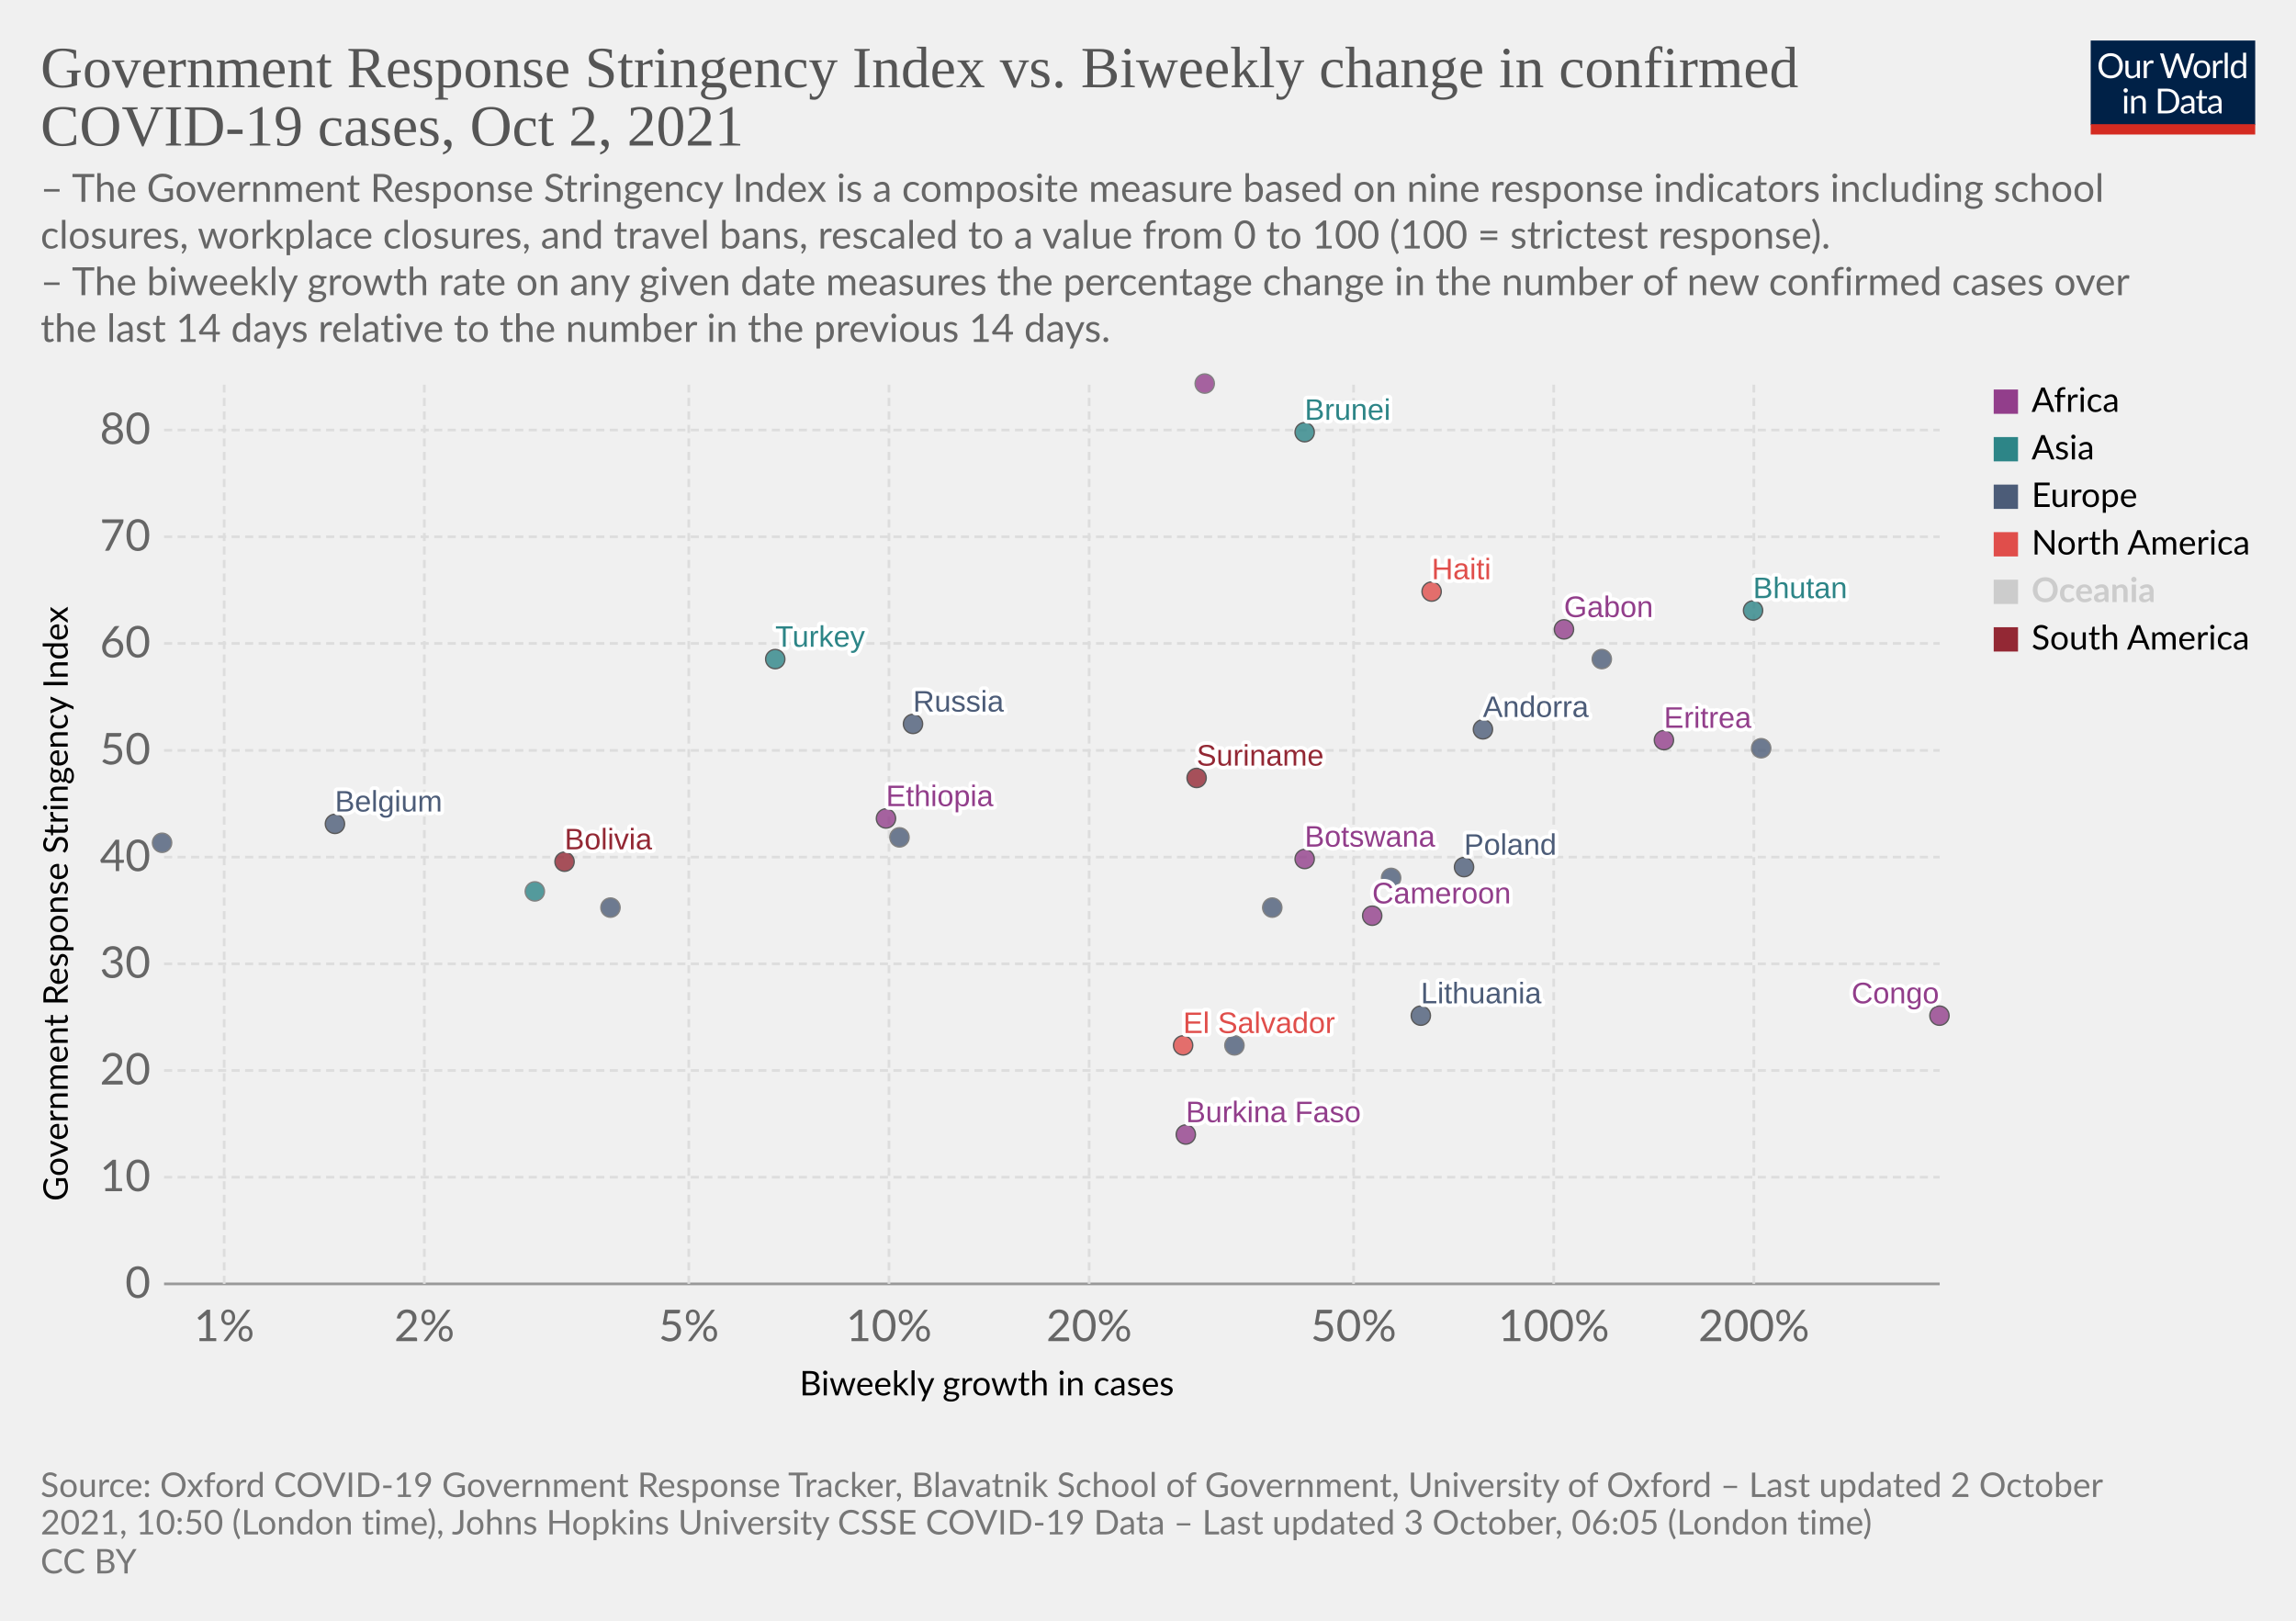
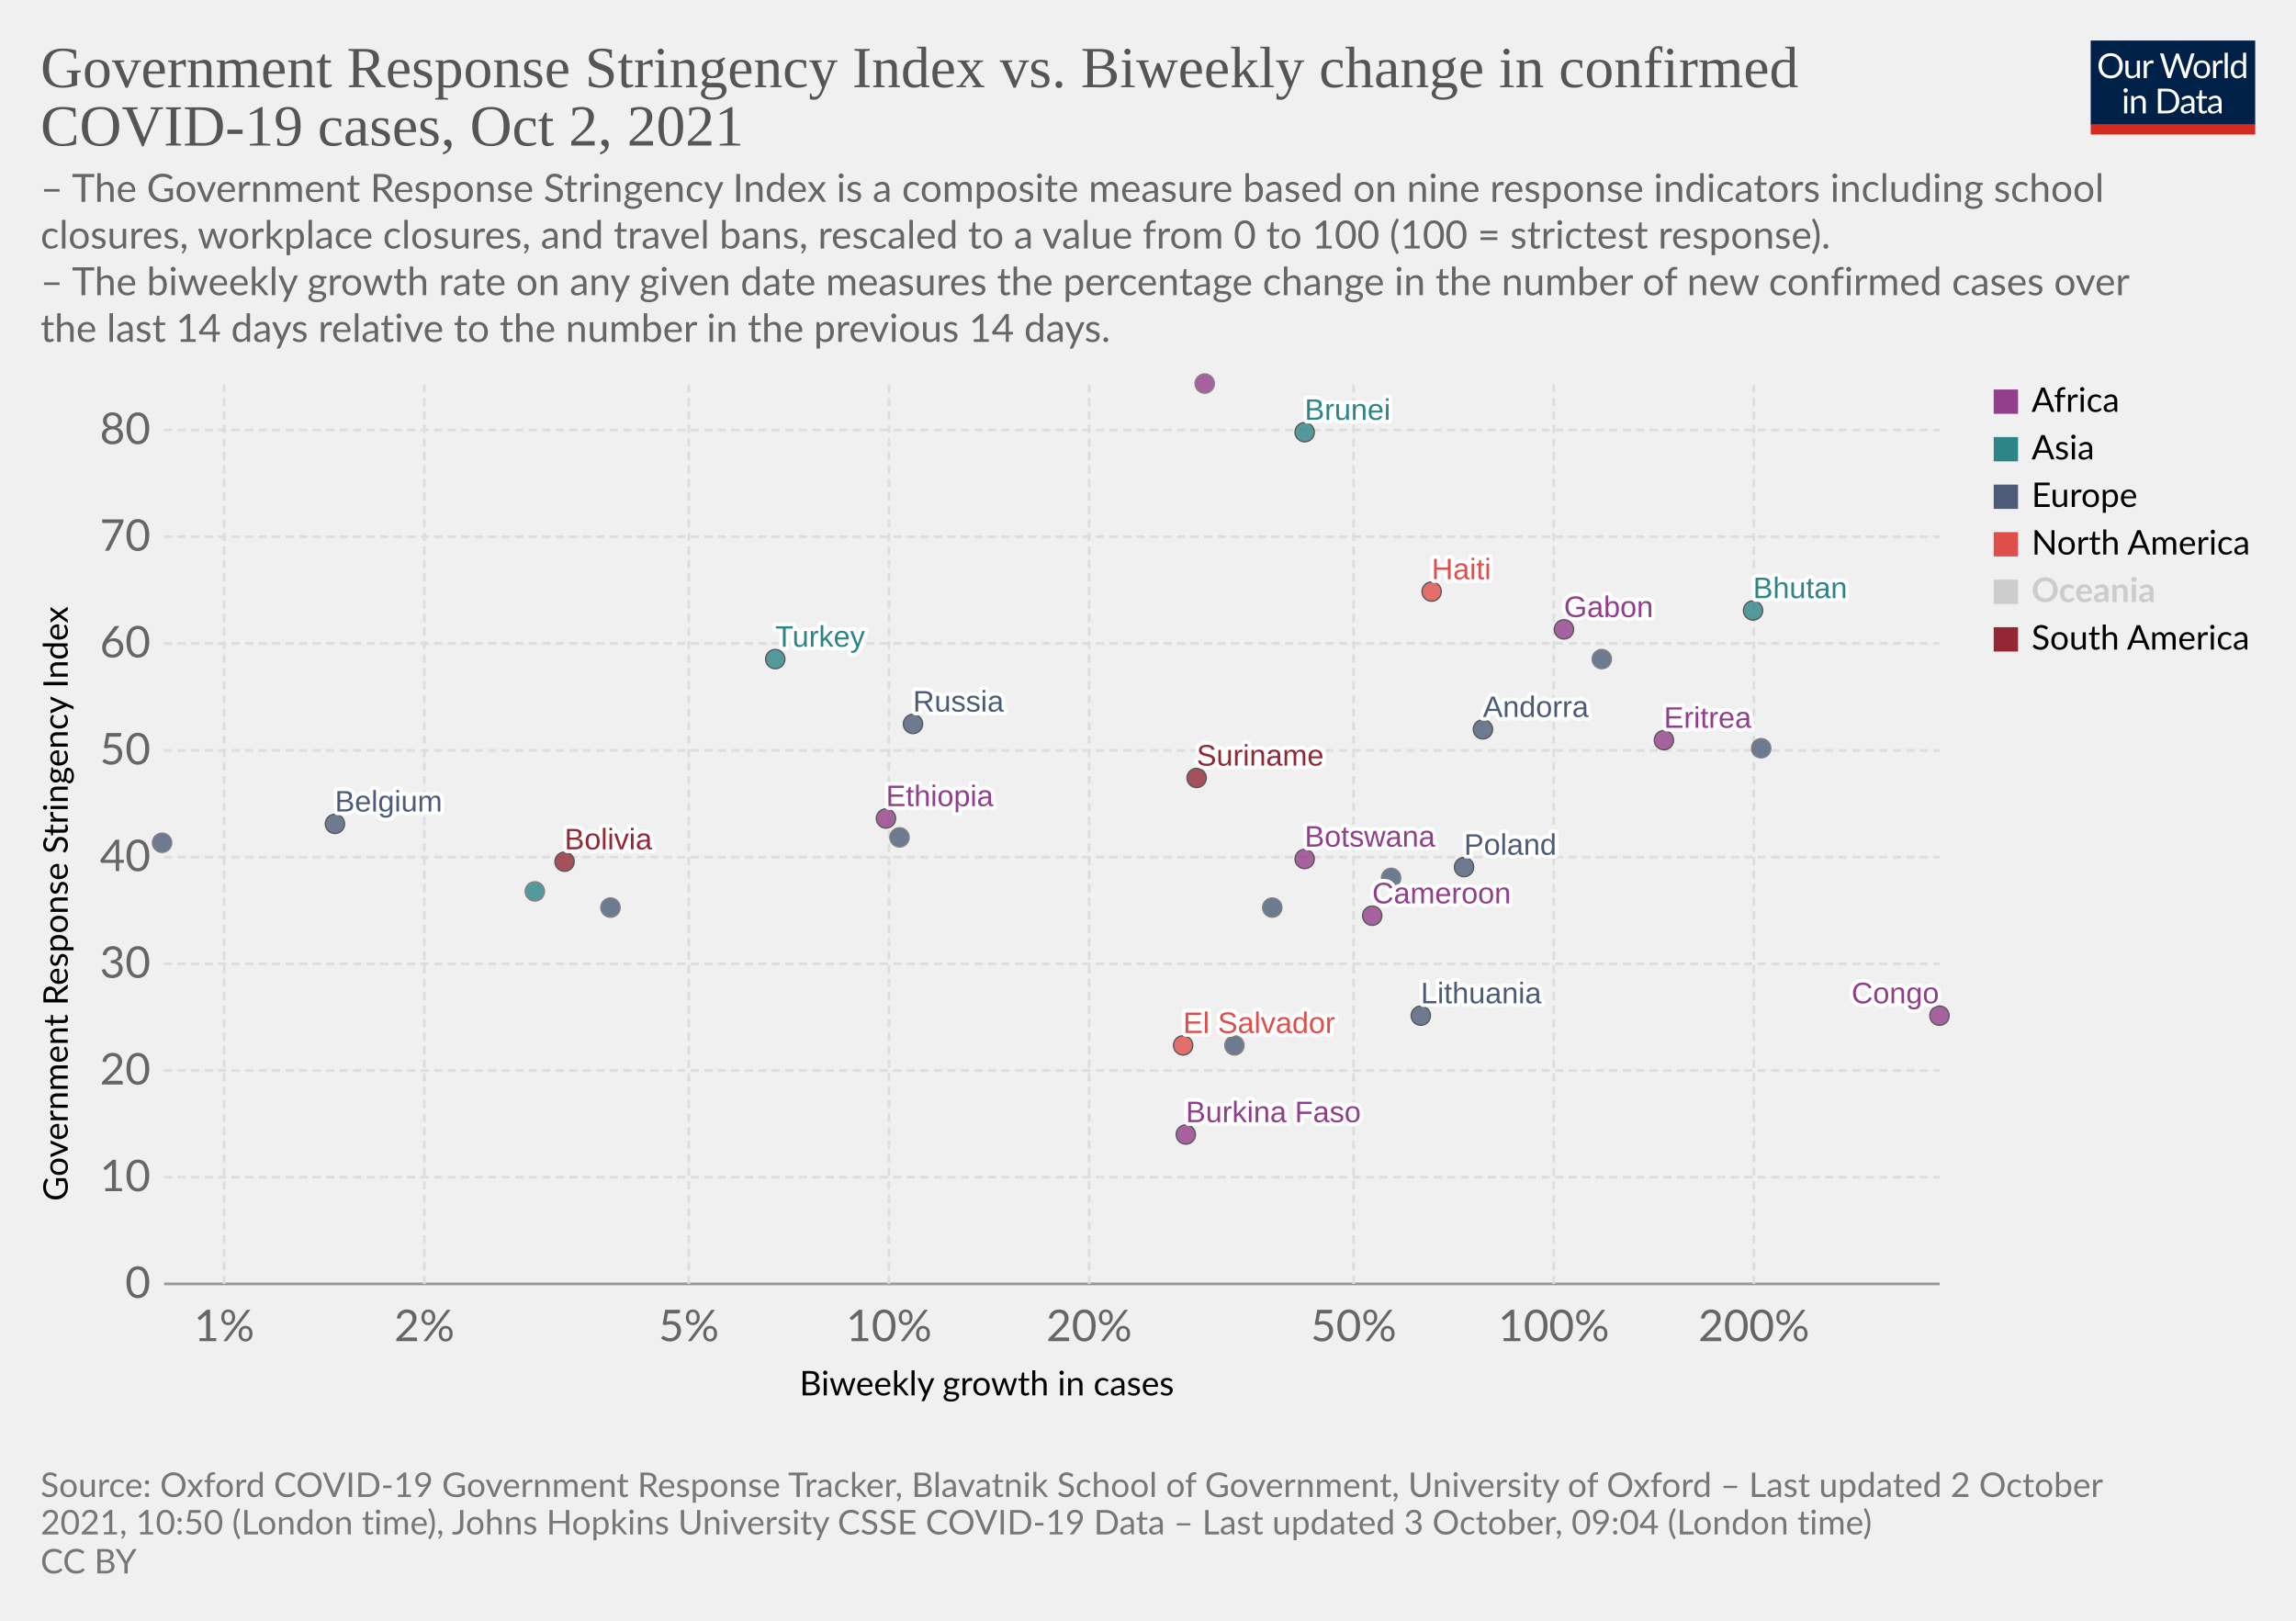
<svg xmlns="http://www.w3.org/2000/svg" version="1.1" style="background-color:#fff;-webkit-font-smoothing:antialiased" width="850" height="600" viewBox="0 0 850 600" font-family="Lato,'Helvetica Neue',Helvetica,Arial,sans-serif" font-size="18" text-rendering="geometricPrecision">
  <g class="HeaderView">
    <g transform="matrix(.29 0 0 .29 774 15)">
      <svg className="owidLog" width="210" height="120" viewBox="0 0 210 120" fill="none">
        <g clip-path="url(#clip0)">
          <path d="M0 0h210v107.89H0V0z" fill="#002147" />
          <path d="M40.98 32.25c0 2.36-.38 4.53-1.12 6.51a14.26 14.26 0 01-8.1 8.4c-1.9.78-4.02 1.17-6.34 1.17a16.6 16.6 0 01-6.33-1.17 14.31 14.31 0 01-8.08-8.4 18.29 18.29 0 01-1.12-6.51c0-2.36.38-4.53 1.12-6.5.75-1.97 1.8-3.67 3.17-5.1a14.32 14.32 0 014.9-3.34c1.92-.8 4.03-1.19 6.34-1.19 2.32 0 4.43.4 6.34 1.19 1.92.8 3.56 1.9 4.93 3.34a14.87 14.87 0 013.17 5.1 18.1 18.1 0 011.12 6.5zm-4.38 0c0-1.94-.26-3.68-.8-5.22a10.91 10.91 0 00-2.24-3.89 9.68 9.68 0 00-3.52-2.46 11.95 11.95 0 00-4.62-.86c-1.68 0-3.21.28-4.6.86a9.88 9.88 0 00-3.54 2.46 10.91 10.91 0 00-2.24 3.9c-.53 1.53-.8 3.27-.8 5.2 0 1.94.27 3.68.8 5.22a11.17 11.17 0 002.24 3.9 10.01 10.01 0 003.55 2.44c1.38.56 2.9.83 4.6.83s3.24-.27 4.61-.83a9.8 9.8 0 003.52-2.44 11.17 11.17 0 002.25-3.9c.53-1.54.8-3.28.8-5.21zm26.22-6.54V48H60.5c-.56 0-.9-.27-1.05-.81l-.31-2.4a12.45 12.45 0 01-3.26 2.6c-1.2.64-2.58.96-4.13.96-1.22 0-2.3-.2-3.24-.6a6.52 6.52 0 01-2.33-1.7 7.37 7.37 0 01-1.43-2.67c-.3-1.04-.46-2.2-.46-3.45V25.7h3.91v14.22c0 1.68.38 2.99 1.15 3.91.77.93 1.96 1.39 3.54 1.39 1.16 0 2.24-.27 3.23-.82a10.42 10.42 0 002.8-2.28V25.7h3.91zm8.61 4.47a9.94 9.94 0 012.6-3.56 5.64 5.64 0 013.76-1.3c.47 0 .92.05 1.34.15.44.1.83.27 1.17.49l-.3 2.92c-.09.37-.3.55-.66.55-.2 0-.5-.04-.9-.13a6.21 6.21 0 00-3.24.18 4.23 4.23 0 00-1.47.92c-.42.4-.81.9-1.17 1.5-.33.58-.64 1.26-.92 2.02V48H67.7V25.71h2.25c.42 0 .72.08.88.25.16.16.27.44.33.83l.26 3.39zm61.16-13.7L122.75 48h-3.82l-7.99-24.05a21.95 21.95 0 01-.42-1.58 38.36 38.36 0 01-.44 1.58L102.05 48h-3.83L88.4 16.47h3.54c.38 0 .7.1.95.29.26.2.43.43.5.73l6.52 21.9.28 1.28.29 1.46.3-1.46.38-1.27 7.41-21.91c.1-.25.26-.48.51-.69.27-.22.58-.33.95-.33h1.23c.38 0 .69.1.92.29a1.77 1.77 0 01.53.73l7.4 21.9a28.4 28.4 0 01.68 2.62 29.52 29.52 0 01.52-2.61l6.54-21.91a1.31 1.31 0 01.48-.7c.27-.21.58-.32.95-.32h3.32zm9.35 8.88c1.63 0 3.1.27 4.4.82a9.43 9.43 0 015.46 5.94c.5 1.4.74 2.98.74 4.73 0 1.76-.25 3.34-.74 4.75a9.43 9.43 0 01-5.46 5.92c-1.3.52-2.77.79-4.4.79-1.64 0-3.12-.27-4.44-.8a9.42 9.42 0 01-3.35-2.3c-.92-1-1.63-2.2-2.13-3.61-.49-1.41-.73-3-.73-4.75s.24-3.33.73-4.73c.5-1.43 1.2-2.64 2.13-3.63a9.4 9.4 0 013.35-2.31c1.32-.55 2.8-.82 4.44-.82zm0 19.89c2.2 0 3.84-.73 4.93-2.2 1.08-1.48 1.63-3.54 1.63-6.18 0-2.66-.55-4.72-1.63-6.2-1.09-1.49-2.73-2.23-4.93-2.23-1.12 0-2.09.2-2.93.57a5.71 5.71 0 00-2.06 1.65 7.5 7.5 0 00-1.24 2.67c-.26 1.04-.4 2.22-.4 3.54 0 2.64.55 4.7 1.64 6.18 1.1 1.47 2.76 2.2 4.99 2.2zm17.97-15.07a9.94 9.94 0 012.6-3.56 5.64 5.64 0 013.76-1.3c.47 0 .91.05 1.34.15.44.1.83.27 1.16.49l-.28 2.92c-.09.37-.31.55-.66.55-.2 0-.5-.04-.9-.13a6.2 6.2 0 00-3.24.18 4.23 4.23 0 00-1.47.92c-.43.4-.82.9-1.17 1.5a13.1 13.1 0 00-.92 2.02V48h-3.94V25.71h2.24c.43 0 .72.08.88.25.17.16.28.44.33.83l.27 3.39zm15.04-14.59V48h-3.92V15.6h3.92zm19.55 15.43a6.22 6.22 0 00-2.38-2.05 6.7 6.7 0 00-2.86-.6c-2.07 0-3.66.75-4.77 2.23-1.12 1.48-1.68 3.6-1.68 6.33 0 1.46.13 2.7.38 3.74a7.29 7.29 0 001.1 2.56 4.35 4.35 0 001.78 1.45c.7.3 1.5.46 2.4.46 1.29 0 2.41-.3 3.36-.88a9.6 9.6 0 002.67-2.49V31.02zm3.91-15.43V48h-2.33c-.56 0-.9-.27-1.06-.81l-.35-2.71a12.13 12.13 0 01-3.25 2.77 8.28 8.28 0 01-4.23 1.06 7.31 7.31 0 01-6.14-2.9c-.73-.96-1.3-2.15-1.69-3.57a18.35 18.35 0 01.07-9.48 11.29 11.29 0 011.89-3.7 8.7 8.7 0 017.06-3.34 7.96 7.96 0 016.12 2.62V15.59h3.91zM46.61 70.71V93H42.7V70.71h3.91zm.84-7c0 .39-.08.75-.24 1.09a2.81 2.81 0 01-1.52 1.47 2.67 2.67 0 01-2.16 0 2.9 2.9 0 01-1.45-1.47 2.67 2.67 0 010-2.16c.15-.35.35-.65.6-.9.25-.27.53-.47.85-.62a2.67 2.67 0 012.16 0c.35.15.65.35.9.62.27.25.47.55.62.9.16.34.24.7.24 1.08zm7.97 10.24c.49-.54 1-1.04 1.54-1.48a9.85 9.85 0 013.66-1.84 8.96 8.96 0 015.43.35c.94.4 1.72.97 2.33 1.71a7.36 7.36 0 011.43 2.67c.32 1.04.49 2.19.49 3.45V93h-3.94V78.81c0-1.69-.4-3-1.17-3.92-.76-.93-1.93-1.4-3.5-1.4a6.6 6.6 0 00-3.25.83c-1 .56-1.92 1.31-2.77 2.27V93h-3.94V70.71h2.35c.56 0 .9.28 1.04.82l.3 2.42zm57.7 3.3c0 2.36-.37 4.5-1.11 6.44a14.3 14.3 0 01-3.17 4.98 14.1 14.1 0 01-4.93 3.2c-1.9.76-4.02 1.13-6.33 1.13H85.8V61.47h11.77c2.31 0 4.42.39 6.33 1.15a13.8 13.8 0 018.1 8.18 17.75 17.75 0 011.12 6.45zm-4.37 0c0-1.94-.26-3.67-.8-5.2a10.94 10.94 0 00-2.23-3.87 9.57 9.57 0 00-3.53-2.42 12.23 12.23 0 00-4.61-.83h-7.5v24.62h7.5c1.7 0 3.24-.28 4.61-.84a9.7 9.7 0 003.53-2.4 10.94 10.94 0 002.24-3.87c.53-1.53.8-3.26.8-5.2zm19.8 5.72c-1.8.06-3.34.2-4.62.44-1.26.22-2.3.51-3.1.88-.8.36-1.37.8-1.74 1.3-.35.5-.53 1.05-.53 1.67 0 .58.1 1.1.3 1.52a3 3 0 00.76 1.05c.34.27.73.46 1.17.6a6.13 6.13 0 001.45.17 7.28 7.28 0 003.5-.81 11.95 11.95 0 002.82-2.2v-4.62zm-12.65-9.11a12.73 12.73 0 013.98-2.66c1.43-.59 3-.88 4.73-.88 1.25 0 2.36.2 3.33.61a6.81 6.81 0 013.94 4.38c.33 1.04.5 2.19.5 3.43V93h-1.74a1.8 1.8 0 01-.88-.18c-.2-.13-.36-.38-.48-.74l-.44-2.12-1.72 1.46a9.48 9.48 0 01-3.74 1.7c-.69.15-1.46.23-2.3.23-.87 0-1.69-.12-2.45-.35a5.34 5.34 0 01-3.34-2.93 6.64 6.64 0 01-.49-2.64c0-.88.25-1.72.73-2.53a6.33 6.33 0 012.35-2.17c1.09-.63 2.5-1.15 4.25-1.54 1.75-.41 3.89-.65 6.42-.7v-1.75c0-1.73-.37-3.03-1.12-3.91-.75-.9-1.84-1.34-3.28-1.34-.97 0-1.78.12-2.44.37-.64.23-1.2.5-1.7.81l-1.23.82c-.33.23-.67.35-1 .35-.27 0-.5-.07-.69-.2a2.1 2.1 0 01-.48-.53l-.7-1.25zm27.67 19.5c-1.76 0-3.12-.5-4.07-1.48-.94-.98-1.41-2.4-1.41-4.25V74h-2.68a.9.9 0 01-.6-.2c-.16-.14-.24-.36-.24-.66v-1.56l3.65-.46.9-6.89a.9.9 0 01.29-.52.88.88 0 01.62-.22H142v7.67h6.44V74H142v13.38c0 .94.22 1.63.68 2.09.45.45 1.04.68 1.76.68a3.21 3.21 0 001.85-.53l.55-.35c.16-.12.3-.18.41-.18.2 0 .4.13.55.38l1.15 1.87a7.45 7.45 0 01-2.44 1.5 8.53 8.53 0 01-2.95.52zm19.68-10.4c-1.8.07-3.34.21-4.62.45-1.26.22-2.3.51-3.1.88-.8.36-1.37.8-1.74 1.3-.35.5-.53 1.05-.53 1.67 0 .58.1 1.1.3 1.52a2.9 2.9 0 00.76 1.05c.34.27.73.46 1.17.6a6.13 6.13 0 001.45.17 7.3 7.3 0 003.5-.81 12.04 12.04 0 002.82-2.2v-4.62zm-12.65-9.1a12.72 12.72 0 013.99-2.66c1.42-.59 3-.88 4.72-.88 1.25 0 2.36.2 3.33.61a6.81 6.81 0 013.94 4.38c.33 1.04.5 2.19.5 3.43V93h-1.74a1.8 1.8 0 01-.88-.18c-.2-.13-.36-.38-.48-.74l-.44-2.12-1.72 1.46a9.48 9.48 0 01-3.74 1.7c-.69.15-1.46.23-2.3.23-.87 0-1.69-.12-2.45-.35a5.33 5.33 0 01-3.34-2.93 6.62 6.62 0 01-.49-2.64c0-.88.25-1.72.73-2.53a6.33 6.33 0 012.35-2.17c1.09-.63 2.5-1.15 4.25-1.54a31.2 31.2 0 016.42-.7v-1.75c0-1.73-.37-3.03-1.12-3.91-.75-.9-1.84-1.34-3.28-1.34-.97 0-1.78.12-2.44.37-.64.23-1.2.5-1.7.81l-1.22.82c-.34.23-.68.35-1.02.35-.26 0-.49-.07-.68-.2a1.88 1.88 0 01-.48-.53l-.7-1.25zM40.98 32.25c0 2.36-.38 4.53-1.12 6.51a14.26 14.26 0 01-8.1 8.4c-1.9.78-4.02 1.17-6.34 1.17a16.6 16.6 0 01-6.33-1.17 14.31 14.31 0 01-8.08-8.4 18.29 18.29 0 01-1.12-6.51c0-2.36.38-4.53 1.12-6.5.75-1.97 1.8-3.67 3.17-5.1a14.32 14.32 0 014.9-3.34c1.92-.8 4.03-1.19 6.34-1.19 2.32 0 4.43.4 6.34 1.19 1.92.8 3.56 1.9 4.93 3.34a14.87 14.87 0 013.17 5.1 18.1 18.1 0 011.12 6.5zm-4.38 0c0-1.94-.26-3.68-.8-5.22a10.91 10.91 0 00-2.24-3.89 9.68 9.68 0 00-3.52-2.46 11.95 11.95 0 00-4.62-.86c-1.68 0-3.21.28-4.6.86a9.88 9.88 0 00-3.54 2.46 10.91 10.91 0 00-2.24 3.9c-.53 1.53-.8 3.27-.8 5.2 0 1.94.27 3.68.8 5.22a11.17 11.17 0 002.24 3.9 10.01 10.01 0 003.55 2.44c1.38.56 2.9.83 4.6.83s3.24-.27 4.61-.83a9.8 9.8 0 003.52-2.44 11.17 11.17 0 002.25-3.9c.53-1.54.8-3.28.8-5.21zm26.22-6.54V48H60.5c-.56 0-.9-.27-1.05-.81l-.31-2.4a12.45 12.45 0 01-3.26 2.6c-1.2.64-2.58.96-4.13.96-1.22 0-2.3-.2-3.24-.6a6.52 6.52 0 01-2.33-1.7 7.37 7.37 0 01-1.43-2.67c-.3-1.04-.46-2.2-.46-3.45V25.7h3.91v14.22c0 1.68.38 2.99 1.15 3.91.77.93 1.96 1.39 3.54 1.39 1.16 0 2.24-.27 3.23-.82a10.42 10.42 0 002.8-2.28V25.7h3.91zm8.61 4.47a9.94 9.94 0 012.6-3.56 5.64 5.64 0 013.76-1.3c.47 0 .92.05 1.34.15.44.1.83.27 1.17.49l-.3 2.92c-.09.37-.3.55-.66.55-.2 0-.5-.04-.9-.13a6.21 6.21 0 00-3.24.18 4.23 4.23 0 00-1.47.92c-.42.4-.81.9-1.17 1.5-.33.58-.64 1.26-.92 2.02V48H67.7V25.71h2.25c.42 0 .72.08.88.25.16.16.27.44.33.83l.26 3.39zm61.16-13.7L122.75 48h-3.82l-7.99-24.05a21.95 21.95 0 01-.42-1.58 38.36 38.36 0 01-.44 1.58L102.05 48h-3.83L88.4 16.47h3.54c.38 0 .7.1.95.29.26.2.43.43.5.73l6.52 21.9.28 1.28.29 1.46.3-1.46.38-1.27 7.41-21.91c.1-.25.26-.48.51-.69.27-.22.58-.33.95-.33h1.23c.38 0 .69.1.92.29a1.77 1.77 0 01.53.73l7.4 21.9a28.4 28.4 0 01.68 2.62 29.52 29.52 0 01.52-2.61l6.54-21.91a1.31 1.31 0 01.48-.7c.27-.21.58-.32.95-.32h3.32zm9.35 8.88c1.63 0 3.1.27 4.4.82a9.43 9.43 0 015.46 5.94c.5 1.4.74 2.98.74 4.73 0 1.76-.25 3.34-.74 4.75a9.43 9.43 0 01-5.46 5.92c-1.3.52-2.77.79-4.4.79-1.64 0-3.12-.27-4.44-.8a9.42 9.42 0 01-3.35-2.3c-.92-1-1.63-2.2-2.13-3.61-.49-1.41-.73-3-.73-4.75s.24-3.33.73-4.73c.5-1.43 1.2-2.64 2.13-3.63a9.4 9.4 0 013.35-2.31c1.32-.55 2.8-.82 4.44-.82zm0 19.89c2.2 0 3.84-.73 4.93-2.2 1.08-1.48 1.63-3.54 1.63-6.18 0-2.66-.55-4.72-1.63-6.2-1.09-1.49-2.73-2.23-4.93-2.23-1.12 0-2.09.2-2.93.57a5.71 5.71 0 00-2.06 1.65 7.5 7.5 0 00-1.24 2.67c-.26 1.04-.4 2.22-.4 3.54 0 2.64.55 4.7 1.64 6.18 1.1 1.47 2.76 2.2 4.99 2.2zm17.97-15.07a9.94 9.94 0 012.6-3.56 5.64 5.64 0 013.76-1.3c.47 0 .91.05 1.34.15.44.1.83.27 1.16.49l-.28 2.92c-.09.37-.31.55-.66.55-.2 0-.5-.04-.9-.13a6.2 6.2 0 00-3.24.18 4.23 4.23 0 00-1.47.92c-.43.4-.82.9-1.17 1.5a13.1 13.1 0 00-.92 2.02V48h-3.94V25.71h2.24c.43 0 .72.08.88.25.17.16.28.44.33.83l.27 3.39zm15.04-14.59V48h-3.92V15.6h3.92zm19.55 15.43a6.22 6.22 0 00-2.38-2.05 6.7 6.7 0 00-2.86-.6c-2.07 0-3.66.75-4.77 2.23-1.12 1.48-1.68 3.6-1.68 6.33 0 1.46.13 2.7.38 3.74a7.29 7.29 0 001.1 2.56 4.35 4.35 0 001.78 1.45c.7.3 1.5.46 2.4.46 1.29 0 2.41-.3 3.36-.88a9.6 9.6 0 002.67-2.49V31.02zm3.91-15.43V48h-2.33c-.56 0-.9-.27-1.06-.81l-.35-2.71a12.13 12.13 0 01-3.25 2.77 8.28 8.28 0 01-4.23 1.06 7.31 7.31 0 01-6.14-2.9c-.73-.96-1.3-2.15-1.69-3.57a18.35 18.35 0 01.07-9.48 11.29 11.29 0 011.89-3.7 8.7 8.7 0 017.06-3.34 7.96 7.96 0 016.12 2.62V15.59h3.91zM46.61 70.71V93H42.7V70.71h3.91zm.84-7c0 .39-.08.75-.24 1.09a2.81 2.81 0 01-1.52 1.47 2.67 2.67 0 01-2.16 0 2.9 2.9 0 01-1.45-1.47 2.67 2.67 0 010-2.16c.15-.35.35-.65.6-.9.25-.27.53-.47.85-.62a2.67 2.67 0 012.16 0c.35.15.65.35.9.62.27.25.47.55.62.9.16.34.24.7.24 1.08zm7.97 10.24c.49-.54 1-1.04 1.54-1.48a9.85 9.85 0 013.66-1.84 8.96 8.96 0 015.43.35c.94.4 1.72.97 2.33 1.71a7.36 7.36 0 011.43 2.67c.32 1.04.49 2.19.49 3.45V93h-3.94V78.81c0-1.69-.4-3-1.17-3.92-.76-.93-1.93-1.4-3.5-1.4a6.6 6.6 0 00-3.25.83c-1 .56-1.92 1.31-2.77 2.27V93h-3.94V70.71h2.35c.56 0 .9.28 1.04.82l.3 2.42zm57.7 3.3c0 2.36-.37 4.5-1.11 6.44a14.3 14.3 0 01-3.17 4.98 14.1 14.1 0 01-4.93 3.2c-1.9.76-4.02 1.13-6.33 1.13H85.8V61.47h11.77c2.31 0 4.42.39 6.33 1.15a13.8 13.8 0 018.1 8.18 17.75 17.75 0 011.12 6.45zm-4.37 0c0-1.94-.26-3.67-.8-5.2a10.94 10.94 0 00-2.23-3.87 9.57 9.57 0 00-3.53-2.42 12.23 12.23 0 00-4.61-.83h-7.5v24.62h7.5c1.7 0 3.24-.28 4.61-.84a9.7 9.7 0 003.53-2.4 10.94 10.94 0 002.24-3.87c.53-1.53.8-3.26.8-5.2zm19.8 5.72c-1.8.06-3.34.2-4.62.44-1.26.22-2.3.51-3.1.88-.8.36-1.37.8-1.74 1.3-.35.5-.53 1.05-.53 1.67 0 .58.1 1.1.3 1.52a3 3 0 00.76 1.05c.34.27.73.46 1.17.6a6.13 6.13 0 001.45.17 7.28 7.28 0 003.5-.81 11.95 11.95 0 002.82-2.2v-4.62zm-12.65-9.11a12.73 12.73 0 013.98-2.66c1.43-.59 3-.88 4.73-.88 1.25 0 2.36.2 3.33.61a6.81 6.81 0 013.94 4.38c.33 1.04.5 2.19.5 3.43V93h-1.74a1.8 1.8 0 01-.88-.18c-.2-.13-.36-.38-.48-.74l-.44-2.12-1.72 1.46a9.48 9.48 0 01-3.74 1.7c-.69.15-1.46.23-2.3.23-.87 0-1.69-.12-2.45-.35a5.34 5.34 0 01-3.34-2.93 6.64 6.64 0 01-.49-2.64c0-.88.25-1.72.73-2.53a6.33 6.33 0 012.35-2.17c1.09-.63 2.5-1.15 4.25-1.54 1.75-.41 3.89-.65 6.42-.7v-1.75c0-1.73-.37-3.03-1.12-3.91-.75-.9-1.84-1.34-3.28-1.34-.97 0-1.78.12-2.44.37-.64.23-1.2.5-1.7.81l-1.23.82c-.33.23-.67.35-1 .35-.27 0-.5-.07-.69-.2a2.1 2.1 0 01-.48-.53l-.7-1.25zm27.67 19.5c-1.76 0-3.12-.5-4.07-1.48-.94-.98-1.41-2.4-1.41-4.25V74h-2.68a.9.9 0 01-.6-.2c-.16-.14-.24-.36-.24-.66v-1.56l3.65-.46.9-6.89a.9.9 0 01.29-.52.88.88 0 01.62-.22H142v7.67h6.44V74H142v13.38c0 .94.22 1.63.68 2.09.45.45 1.04.68 1.76.68a3.21 3.21 0 001.85-.53l.55-.35c.16-.12.3-.18.41-.18.2 0 .4.13.55.38l1.15 1.87a7.45 7.45 0 01-2.44 1.5 8.53 8.53 0 01-2.95.52zm19.68-10.4c-1.8.07-3.34.21-4.62.45-1.26.22-2.3.51-3.1.88-.8.36-1.37.8-1.74 1.3-.35.5-.53 1.05-.53 1.67 0 .58.1 1.1.3 1.52a2.9 2.9 0 00.76 1.05c.34.27.73.46 1.17.6a6.13 6.13 0 001.45.17 7.3 7.3 0 003.5-.81 12.04 12.04 0 002.82-2.2v-4.62zm-12.65-9.1a12.72 12.72 0 013.99-2.66c1.42-.59 3-.88 4.72-.88 1.25 0 2.36.2 3.33.61a6.81 6.81 0 013.94 4.38c.33 1.04.5 2.19.5 3.43V93h-1.74a1.8 1.8 0 01-.88-.18c-.2-.13-.36-.38-.48-.74l-.44-2.12-1.72 1.46a9.48 9.48 0 01-3.74 1.7c-.69.15-1.46.23-2.3.23-.87 0-1.69-.12-2.45-.35a5.33 5.33 0 01-3.34-2.93 6.62 6.62 0 01-.49-2.64c0-.88.25-1.72.73-2.53a6.33 6.33 0 012.35-2.17c1.09-.63 2.5-1.15 4.25-1.54a31.2 31.2 0 016.42-.7v-1.75c0-1.73-.37-3.03-1.12-3.91-.75-.9-1.84-1.34-3.28-1.34-.97 0-1.78.12-2.44.37-.64.23-1.2.5-1.7.81l-1.22.82c-.34.23-.68.35-1.02.35-.26 0-.49-.07-.68-.2a1.88 1.88 0 01-.48-.53l-.7-1.25zM40.98 32.25c0 2.36-.38 4.53-1.12 6.51a14.26 14.26 0 01-8.1 8.4c-1.9.78-4.02 1.17-6.34 1.17a16.6 16.6 0 01-6.33-1.17 14.31 14.31 0 01-8.08-8.4 18.29 18.29 0 01-1.12-6.51c0-2.36.38-4.53 1.12-6.5.75-1.97 1.8-3.67 3.17-5.1a14.32 14.32 0 014.9-3.34c1.92-.8 4.03-1.19 6.34-1.19 2.32 0 4.43.4 6.34 1.19 1.92.8 3.56 1.9 4.93 3.34a14.87 14.87 0 013.17 5.1 18.1 18.1 0 011.12 6.5zm-4.38 0c0-1.94-.26-3.68-.8-5.22a10.91 10.91 0 00-2.24-3.89 9.68 9.68 0 00-3.52-2.46 11.95 11.95 0 00-4.62-.86c-1.68 0-3.21.28-4.6.86a9.88 9.88 0 00-3.54 2.46 10.91 10.91 0 00-2.24 3.9c-.53 1.53-.8 3.27-.8 5.2 0 1.94.27 3.68.8 5.22a11.17 11.17 0 002.24 3.9 10.01 10.01 0 003.55 2.44c1.38.56 2.9.83 4.6.83s3.24-.27 4.61-.83a9.8 9.8 0 003.52-2.44 11.17 11.17 0 002.25-3.9c.53-1.54.8-3.28.8-5.21zm26.22-6.54V48H60.5c-.56 0-.9-.27-1.05-.81l-.31-2.4a12.45 12.45 0 01-3.26 2.6c-1.2.64-2.58.96-4.13.96-1.22 0-2.3-.2-3.24-.6a6.52 6.52 0 01-2.33-1.7 7.37 7.37 0 01-1.43-2.67c-.3-1.04-.46-2.2-.46-3.45V25.7h3.91v14.22c0 1.68.38 2.99 1.15 3.91.77.93 1.96 1.39 3.54 1.39 1.16 0 2.24-.27 3.23-.82a10.42 10.42 0 002.8-2.28V25.7h3.91zm8.61 4.47a9.94 9.94 0 012.6-3.56 5.64 5.64 0 013.76-1.3c.47 0 .92.05 1.34.15.44.1.83.27 1.17.49l-.3 2.92c-.09.37-.3.55-.66.55-.2 0-.5-.04-.9-.13a6.21 6.21 0 00-3.24.18 4.23 4.23 0 00-1.47.92c-.42.4-.81.9-1.17 1.5-.33.58-.64 1.26-.92 2.02V48H67.7V25.71h2.25c.42 0 .72.08.88.25.16.16.27.44.33.83l.26 3.39zm61.16-13.7L122.75 48h-3.82l-7.99-24.05a21.95 21.95 0 01-.42-1.58 38.36 38.36 0 01-.44 1.58L102.05 48h-3.83L88.4 16.47h3.54c.38 0 .7.1.95.29.26.2.43.43.5.73l6.52 21.9.28 1.28.29 1.46.3-1.46.38-1.27 7.41-21.91c.1-.25.26-.48.51-.69.27-.22.58-.33.95-.33h1.23c.38 0 .69.1.92.29a1.77 1.77 0 01.53.73l7.4 21.9a28.4 28.4 0 01.68 2.62 29.52 29.52 0 01.52-2.61l6.54-21.91a1.31 1.31 0 01.48-.7c.27-.21.58-.32.95-.32h3.32zm9.35 8.88c1.63 0 3.1.27 4.4.82a9.43 9.43 0 015.46 5.94c.5 1.4.74 2.98.74 4.73 0 1.76-.25 3.34-.74 4.75a9.43 9.43 0 01-5.46 5.92c-1.3.52-2.77.79-4.4.79-1.64 0-3.12-.27-4.44-.8a9.42 9.42 0 01-3.35-2.3c-.92-1-1.63-2.2-2.13-3.61-.49-1.41-.73-3-.73-4.75s.24-3.33.73-4.73c.5-1.43 1.2-2.64 2.13-3.63a9.4 9.4 0 013.35-2.31c1.32-.55 2.8-.82 4.44-.82zm0 19.89c2.2 0 3.84-.73 4.93-2.2 1.08-1.48 1.63-3.54 1.63-6.18 0-2.66-.55-4.72-1.63-6.2-1.09-1.49-2.73-2.23-4.93-2.23-1.12 0-2.09.2-2.93.57a5.71 5.71 0 00-2.06 1.65 7.5 7.5 0 00-1.24 2.67c-.26 1.04-.4 2.22-.4 3.54 0 2.64.55 4.7 1.64 6.18 1.1 1.47 2.76 2.2 4.99 2.2zm17.97-15.07a9.94 9.94 0 012.6-3.56 5.64 5.64 0 013.76-1.3c.47 0 .91.05 1.34.15.44.1.83.27 1.16.49l-.28 2.92c-.09.37-.31.55-.66.55-.2 0-.5-.04-.9-.13a6.2 6.2 0 00-3.24.18 4.23 4.23 0 00-1.47.92c-.43.4-.82.9-1.17 1.5a13.1 13.1 0 00-.92 2.02V48h-3.94V25.71h2.24c.43 0 .72.08.88.25.17.16.28.44.33.83l.27 3.39zm15.04-14.59V48h-3.92V15.6h3.92zm19.55 15.43a6.22 6.22 0 00-2.38-2.05 6.7 6.7 0 00-2.86-.6c-2.07 0-3.66.75-4.77 2.23-1.12 1.48-1.68 3.6-1.68 6.33 0 1.46.13 2.7.38 3.74a7.29 7.29 0 001.1 2.56 4.35 4.35 0 001.78 1.45c.7.3 1.5.46 2.4.46 1.29 0 2.41-.3 3.36-.88a9.6 9.6 0 002.67-2.49V31.02zm3.91-15.43V48h-2.33c-.56 0-.9-.27-1.06-.81l-.35-2.71a12.13 12.13 0 01-3.25 2.77 8.28 8.28 0 01-4.23 1.06 7.31 7.31 0 01-6.14-2.9c-.73-.96-1.3-2.15-1.69-3.57a18.35 18.35 0 01.07-9.48 11.29 11.29 0 011.89-3.7 8.7 8.7 0 017.06-3.34 7.96 7.96 0 016.12 2.62V15.59h3.91zM46.61 70.71V93H42.7V70.71h3.91zm.84-7c0 .39-.08.75-.24 1.09a2.81 2.81 0 01-1.52 1.47 2.67 2.67 0 01-2.16 0 2.9 2.9 0 01-1.45-1.47 2.67 2.67 0 010-2.16c.15-.35.35-.65.6-.9.25-.27.53-.47.85-.62a2.67 2.67 0 012.16 0c.35.15.65.35.9.62.27.25.47.55.62.9.16.34.24.7.24 1.08zm7.97 10.24c.49-.54 1-1.04 1.54-1.48a9.85 9.85 0 013.66-1.84 8.96 8.96 0 015.43.35c.94.4 1.72.97 2.33 1.71a7.36 7.36 0 011.43 2.67c.32 1.04.49 2.19.49 3.45V93h-3.94V78.81c0-1.69-.4-3-1.17-3.92-.76-.93-1.93-1.4-3.5-1.4a6.6 6.6 0 00-3.25.83c-1 .56-1.92 1.31-2.77 2.27V93h-3.94V70.71h2.35c.56 0 .9.28 1.04.82l.3 2.42zm57.7 3.3c0 2.36-.37 4.5-1.11 6.44a14.3 14.3 0 01-3.17 4.98 14.1 14.1 0 01-4.93 3.2c-1.9.76-4.02 1.13-6.33 1.13H85.8V61.47h11.77c2.31 0 4.42.39 6.33 1.15a13.8 13.8 0 018.1 8.18 17.75 17.75 0 011.12 6.45zm-4.37 0c0-1.94-.26-3.67-.8-5.2a10.94 10.94 0 00-2.23-3.87 9.57 9.57 0 00-3.53-2.42 12.23 12.23 0 00-4.61-.83h-7.5v24.62h7.5c1.7 0 3.24-.28 4.61-.84a9.7 9.7 0 003.53-2.4 10.94 10.94 0 002.24-3.87c.53-1.53.8-3.26.8-5.2zm19.8 5.72c-1.8.06-3.34.2-4.62.44-1.26.22-2.3.51-3.1.88-.8.36-1.37.8-1.74 1.3-.35.5-.53 1.05-.53 1.67 0 .58.1 1.1.3 1.52a3 3 0 00.76 1.05c.34.27.73.46 1.17.6a6.13 6.13 0 001.45.17 7.28 7.28 0 003.5-.81 11.95 11.95 0 002.82-2.2v-4.62zm-12.65-9.11a12.73 12.73 0 013.98-2.66c1.43-.59 3-.88 4.73-.88 1.25 0 2.36.2 3.33.61a6.81 6.81 0 013.94 4.38c.33 1.04.5 2.19.5 3.43V93h-1.74a1.8 1.8 0 01-.88-.18c-.2-.13-.36-.38-.48-.74l-.44-2.12-1.72 1.46a9.48 9.48 0 01-3.74 1.7c-.69.15-1.46.23-2.3.23-.87 0-1.69-.12-2.45-.35a5.34 5.34 0 01-3.34-2.93 6.64 6.64 0 01-.49-2.64c0-.88.25-1.72.73-2.53a6.33 6.33 0 012.35-2.17c1.09-.63 2.5-1.15 4.25-1.54 1.75-.41 3.89-.65 6.42-.7v-1.75c0-1.73-.37-3.03-1.12-3.91-.75-.9-1.84-1.34-3.28-1.34-.97 0-1.78.12-2.44.37-.64.23-1.2.5-1.7.81l-1.23.82c-.33.23-.67.35-1 .35-.27 0-.5-.07-.69-.2a2.1 2.1 0 01-.48-.53l-.7-1.25zm27.67 19.5c-1.76 0-3.12-.5-4.07-1.48-.94-.98-1.41-2.4-1.41-4.25V74h-2.68a.9.9 0 01-.6-.2c-.16-.14-.24-.36-.24-.66v-1.56l3.65-.46.9-6.89a.9.9 0 01.29-.52.88.88 0 01.62-.22H142v7.67h6.44V74H142v13.38c0 .94.22 1.63.68 2.09.45.45 1.04.68 1.76.68a3.21 3.21 0 001.85-.53l.55-.35c.16-.12.3-.18.41-.18.2 0 .4.13.55.38l1.15 1.87a7.45 7.45 0 01-2.44 1.5 8.53 8.53 0 01-2.95.52zm19.68-10.4c-1.8.07-3.34.21-4.62.45-1.26.22-2.3.51-3.1.88-.8.36-1.37.8-1.74 1.3-.35.5-.53 1.05-.53 1.67 0 .58.1 1.1.3 1.52a2.9 2.9 0 00.76 1.05c.34.27.73.46 1.17.6a6.13 6.13 0 001.45.17 7.3 7.3 0 003.5-.81 12.04 12.04 0 002.82-2.2v-4.62zm-12.65-9.1a12.72 12.72 0 013.99-2.66c1.42-.59 3-.88 4.72-.88 1.25 0 2.36.2 3.33.61a6.81 6.81 0 013.94 4.38c.33 1.04.5 2.19.5 3.43V93h-1.74a1.8 1.8 0 01-.88-.18c-.2-.13-.36-.38-.48-.74l-.44-2.12-1.72 1.46a9.48 9.48 0 01-3.74 1.7c-.69.15-1.46.23-2.3.23-.87 0-1.69-.12-2.45-.35a5.33 5.33 0 01-3.34-2.93 6.62 6.62 0 01-.49-2.64c0-.88.25-1.72.73-2.53a6.33 6.33 0 012.35-2.17c1.09-.63 2.5-1.15 4.25-1.54a31.2 31.2 0 016.42-.7v-1.75c0-1.73-.37-3.03-1.12-3.91-.75-.9-1.84-1.34-3.28-1.34-.97 0-1.78.12-2.44.37-.64.23-1.2.5-1.7.81l-1.22.82c-.34.23-.68.35-1.02.35-.26 0-.49-.07-.68-.2a1.88 1.88 0 01-.48-.53l-.7-1.25z" fill="#fff" />
          <path fill="#D42B21" d="M0 106.79h210V120H0z" />
        </g>
        <defs>
          <clipPath id="clip0">
            <path fill="#fff" d="M0 0h210v120H0z" />
          </clipPath>
        </defs>
      </svg>
    </g>
    <a href="https://ourworldindata.org/grapher/government-response-stringency-index-vs-biweekly-change-in-confirmed-covid-19-cases" target="_blank" rel="noopener" font-family="&quot;Playfair Display&quot;,Georgia,&quot;Times New Roman&quot;,serif">
      <text font-size="21.6" x="15" y="32.3" fill="#555">
        <tspan x="15" y="32.28">Government Response Stringency Index vs. Biweekly change in confirmed</tspan>
        <tspan x="15" y="53.88">COVID-19 cases, Oct 2, 2021</tspan>
      </text>
    </a>
    <text font-size="14.4" x="15" y="74.7" fill="#666">
      <tspan x="15" y="74.72">– The Government Response Stringency Index is a composite measure based on nine response indicators including school</tspan>
      <tspan x="15" y="92">closures, workplace closures, and travel bans, rescaled to a value from 0 to 100 (100 = strictest response).</tspan>
      <tspan x="15" y="109.28"> – The biweekly growth rate on any given date measures the percentage change in the number of new confirmed cases over</tspan>
      <tspan x="15" y="126.56">the last 14 days relative to the number in the previous 14 days.</tspan>
    </text>
  </g>
  <g class="ScatterPlot">
    <g class="DualAxisView">
      <g class="HorizontalAxis">
        <text font-size="12.6" x="296" y="516.6">
          <tspan x="295.99" y="516.58">Biweekly growth in cases</tspan>
        </text>
        <text x="83" y="496.5" fill="#666" text-anchor="middle" font-size="16.2">1%</text>
        <text x="329.1" y="496.5" fill="#666" text-anchor="middle" font-size="16.2">10%</text>
        <text x="575.2" y="496.5" fill="#666" text-anchor="middle" font-size="16.2">100%</text>
        <text x="157.1" y="496.5" fill="#666" text-anchor="middle" font-size="16.2">2%</text>
        <text x="255" y="496.5" fill="#666" text-anchor="middle" font-size="16.2">5%</text>
        <text x="403.2" y="496.5" fill="#666" text-anchor="middle" font-size="16.2">20%</text>
        <text x="501.1" y="496.5" fill="#666" text-anchor="middle" font-size="16.2">50%</text>
        <text x="649.3" y="496.5" fill="#666" text-anchor="middle" font-size="16.2">200%</text>
      </g>
      <g class="VerticalAxis">
        <text font-size="12.6" x="-444.7" y="25.1" transform="rotate(-90)">
          <tspan x="-444.65" y="25.08">Government Response Stringency Index</tspan>
        </text>
        <text x="55.74" y="475.3" dy=".32em" text-anchor="end" fill="#666" font-size="16.2">0</text>
        <text x="55.74" y="435.8" dy=".32em" text-anchor="end" fill="#666" font-size="16.2">10</text>
        <text x="55.74" y="396.3" dy=".32em" text-anchor="end" fill="#666" font-size="16.2">20</text>
        <text x="55.74" y="356.8" dy=".32em" text-anchor="end" fill="#666" font-size="16.2">30</text>
        <text x="55.74" y="317.3" dy=".32em" text-anchor="end" fill="#666" font-size="16.2">40</text>
        <text x="55.74" y="277.8" dy=".32em" text-anchor="end" fill="#666" font-size="16.2">50</text>
        <text x="55.74" y="238.2" dy=".32em" text-anchor="end" fill="#666" font-size="16.2">60</text>
        <text x="55.74" y="198.7" dy=".32em" text-anchor="end" fill="#666" font-size="16.2">70</text>
        <text x="55.74" y="159.2" dy=".32em" text-anchor="end" fill="#666" font-size="16.2">80</text>
      </g>
      <g class="AxisGridLines horizontalLines">
        <path stroke="#999" d="M60.74 475.3h657.35" />
        <path stroke="#ddd" stroke-dasharray="3,2" d="M60.74 435.8h657.35M60.74 396.3h657.35M60.74 356.8h657.35M60.74 317.3h657.35M60.74 277.8h657.35M60.74 238.2h657.35M60.74 198.7h657.35M60.74 159.2h657.35" />
      </g>
      <g class="AxisGridLines verticalLines" stroke="#ddd" stroke-dasharray="3,2">
        <path d="M83 475.3V142.4M157.1 475.3V142.4M255 475.3V142.4M329.1 475.3V142.4M403.2 475.3V142.4M501.1 475.3V142.4M575.2 475.3V142.4M649.3 475.3V142.4" />
      </g>
    </g>
    <g class="PointsWithLabels clickable" clip-path="url(#a)" font-family="Arial, sans-serif">
      <path fill="rgba(255,255,255,0)" d="M60.74 142.4h657.35v332.9H60.74z" />
      <defs>
        <clipPath id="a">
          <path d="M50.74 132.4h677.35v352.9H50.74z" />
        </clipPath>
      </defs>
      <g class="key-Andorra">
        <circle cx="549" cy="270" r="3.57" fill="#4C5C78" opacity=".8" stroke="#333" stroke-width=".5" />
      </g>
      <g class="key-Belgium">
        <circle cx="124" cy="305" r="3.57" fill="#4C5C78" opacity=".8" stroke="#333" stroke-width=".5" />
      </g>
      <g class="key-Bhutan">
        <circle cx="649" cy="226" r="3.57" fill="#2D8587" opacity=".8" stroke="#333" stroke-width=".5" />
      </g>
      <g class="key-Bolivia">
        <circle cx="209" cy="319" r="3.57" fill="#932834" opacity=".8" stroke="#333" stroke-width=".5" />
      </g>
      <g class="key-Bosnia-and-Herzegovina">
        <circle cx="226" cy="336" r="3.57" fill="#4C5C78" opacity=".8" stroke="#666" stroke-width=".5" />
      </g>
      <g class="key-Botswana">
        <circle cx="483" cy="318" r="3.57" fill="#923E8B" opacity=".8" stroke="#333" stroke-width=".5" />
      </g>
      <g class="key-Brunei">
        <circle cx="483" cy="160" r="3.57" fill="#2D8587" opacity=".8" stroke="#333" stroke-width=".5" />
      </g>
      <g class="key-Burkina-Faso">
        <circle cx="439" cy="420" r="3.57" fill="#923E8B" opacity=".8" stroke="#333" stroke-width=".5" />
      </g>
      <g class="key-Cameroon">
        <circle cx="508" cy="339" r="3.57" fill="#923E8B" opacity=".8" stroke="#333" stroke-width=".5" />
      </g>
      <g class="key-Congo">
        <circle cx="718" cy="376" r="3.57" fill="#923E8B" opacity=".8" stroke="#333" stroke-width=".5" />
      </g>
      <g class="key-El-Salvador">
        <circle cx="438" cy="387" r="3.57" fill="#E04E4B" opacity=".8" stroke="#333" stroke-width=".5" />
      </g>
      <g class="key-Eritrea">
        <circle cx="616" cy="274" r="3.57" fill="#923E8B" opacity=".8" stroke="#333" stroke-width=".5" />
      </g>
      <g class="key-Estonia">
        <circle cx="457" cy="387" r="3.57" fill="#4C5C78" opacity=".8" stroke="#666" stroke-width=".5" />
      </g>
      <g class="key-Ethiopia">
        <circle cx="328" cy="303" r="3.57" fill="#923E8B" opacity=".8" stroke="#333" stroke-width=".5" />
      </g>
      <g class="key-Gabon">
        <circle cx="579" cy="233" r="3.57" fill="#923E8B" opacity=".8" stroke="#333" stroke-width=".5" />
      </g>
      <g class="key-Haiti">
        <circle cx="530" cy="219" r="3.57" fill="#E04E4B" opacity=".8" stroke="#333" stroke-width=".5" />
      </g>
      <g class="key-Iceland">
        <circle cx="333" cy="310" r="3.57" fill="#4C5C78" opacity=".8" stroke="#666" stroke-width=".5" />
      </g>
      <g class="key-Latvia">
        <circle cx="515" cy="325" r="3.57" fill="#4C5C78" opacity=".8" stroke="#666" stroke-width=".5" />
      </g>
      <g class="key-Lithuania">
        <circle cx="526" cy="376" r="3.57" fill="#4C5C78" opacity=".8" stroke="#333" stroke-width=".5" />
      </g>
      <g class="key-Poland">
        <circle cx="542" cy="321" r="3.57" fill="#4C5C78" opacity=".8" stroke="#333" stroke-width=".5" />
      </g>
      <g class="key-Romania">
        <circle cx="652" cy="277" r="3.57" fill="#4C5C78" opacity=".8" stroke="#666" stroke-width=".5" />
      </g>
      <g class="key-Russia">
        <circle cx="338" cy="268" r="3.57" fill="#4C5C78" opacity=".8" stroke="#333" stroke-width=".5" />
      </g>
      <g class="key-Seychelles">
        <circle cx="446" cy="142" r="3.57" fill="#923E8B" opacity=".8" stroke="#666" stroke-width=".5" />
      </g>
      <g class="key-Slovenia">
        <circle cx="471" cy="336" r="3.57" fill="#4C5C78" opacity=".8" stroke="#666" stroke-width=".5" />
      </g>
      <g class="key-Suriname">
        <circle cx="443" cy="288" r="3.57" fill="#932834" opacity=".8" stroke="#333" stroke-width=".5" />
      </g>
      <g class="key-Taiwan">
        <circle cx="198" cy="330" r="3.57" fill="#2D8587" opacity=".8" stroke="#666" stroke-width=".5" />
      </g>
      <g class="key-Turkey">
        <circle cx="287" cy="244" r="3.57" fill="#2D8587" opacity=".8" stroke="#333" stroke-width=".5" />
      </g>
      <g class="key-Ukraine">
        <circle cx="593" cy="244" r="3.57" fill="#4C5C78" opacity=".8" stroke="#666" stroke-width=".5" />
      </g>
      <g class="key-United-Kingdom">
        <circle cx="60" cy="312" r="3.57" fill="#4C5C78" opacity=".8" stroke="#666" stroke-width=".5" />
      </g>
      <g class="backgroundLabels" fill="#333" font-size="11" font-weight="400">
        <text x="549" y="265.43" fill="#fff" stroke="#fff" stroke-linecap="round" stroke-linejoin="round" stroke-width=".25em">Andorra</text>
        <text x="549" y="265.43" fill="#4C5C78">Andorra</text>
        <text x="124" y="300.43" fill="#fff" stroke="#fff" stroke-linecap="round" stroke-linejoin="round" stroke-width=".25em">Belgium</text>
        <text x="124" y="300.43" fill="#4C5C78">Belgium</text>
        <text x="649" y="221.43" fill="#fff" stroke="#fff" stroke-linecap="round" stroke-linejoin="round" stroke-width=".25em">Bhutan</text>
        <text x="649" y="221.43" fill="#2D8587">Bhutan</text>
        <text x="209" y="314.43" fill="#fff" stroke="#fff" stroke-linecap="round" stroke-linejoin="round" stroke-width=".25em">Bolivia</text>
        <text x="209" y="314.43" fill="#932834">Bolivia</text>
        <text x="483" y="313.43" fill="#fff" stroke="#fff" stroke-linecap="round" stroke-linejoin="round" stroke-width=".25em">Botswana</text>
        <text x="483" y="313.43" fill="#923E8B">Botswana</text>
        <text x="483" y="155.43" fill="#fff" stroke="#fff" stroke-linecap="round" stroke-linejoin="round" stroke-width=".25em">Brunei</text>
        <text x="483" y="155.43" fill="#2D8587">Brunei</text>
        <text x="439" y="415.43" fill="#fff" stroke="#fff" stroke-linecap="round" stroke-linejoin="round" stroke-width=".25em">Burkina Faso</text>
        <text x="439" y="415.43" fill="#923E8B">Burkina Faso</text>
        <text x="508" y="334.43" fill="#fff" stroke="#fff" stroke-linecap="round" stroke-linejoin="round" stroke-width=".25em">Cameroon</text>
        <text x="508" y="334.43" fill="#923E8B">Cameroon</text>
        <text x="685.44" y="371.43" fill="#fff" stroke="#fff" stroke-linecap="round" stroke-linejoin="round" stroke-width=".25em">Congo</text>
        <text x="685.44" y="371.43" fill="#923E8B">Congo</text>
        <text x="438" y="382.43" fill="#fff" stroke="#fff" stroke-linecap="round" stroke-linejoin="round" stroke-width=".25em">El Salvador</text>
        <text x="438" y="382.43" fill="#E04E4B">El Salvador</text>
        <text x="616" y="269.43" fill="#fff" stroke="#fff" stroke-linecap="round" stroke-linejoin="round" stroke-width=".25em">Eritrea</text>
        <text x="616" y="269.43" fill="#923E8B">Eritrea</text>
        <text x="328" y="298.43" fill="#fff" stroke="#fff" stroke-linecap="round" stroke-linejoin="round" stroke-width=".25em">Ethiopia</text>
        <text x="328" y="298.43" fill="#923E8B">Ethiopia</text>
        <text x="579" y="228.43" fill="#fff" stroke="#fff" stroke-linecap="round" stroke-linejoin="round" stroke-width=".25em">Gabon</text>
        <text x="579" y="228.43" fill="#923E8B">Gabon</text>
        <text x="530" y="214.43" fill="#fff" stroke="#fff" stroke-linecap="round" stroke-linejoin="round" stroke-width=".25em">Haiti</text>
        <text x="530" y="214.43" fill="#E04E4B">Haiti</text>
        <text x="526" y="371.43" fill="#fff" stroke="#fff" stroke-linecap="round" stroke-linejoin="round" stroke-width=".25em">Lithuania</text>
        <text x="526" y="371.43" fill="#4C5C78">Lithuania</text>
        <text x="542" y="316.43" fill="#fff" stroke="#fff" stroke-linecap="round" stroke-linejoin="round" stroke-width=".25em">Poland</text>
        <text x="542" y="316.43" fill="#4C5C78">Poland</text>
        <text x="338" y="263.43" fill="#fff" stroke="#fff" stroke-linecap="round" stroke-linejoin="round" stroke-width=".25em">Russia</text>
        <text x="338" y="263.43" fill="#4C5C78">Russia</text>
        <text x="443" y="283.43" fill="#fff" stroke="#fff" stroke-linecap="round" stroke-linejoin="round" stroke-width=".25em">Suriname</text>
        <text x="443" y="283.43" fill="#932834">Suriname</text>
        <text x="287" y="239.43" fill="#fff" stroke="#fff" stroke-linecap="round" stroke-linejoin="round" stroke-width=".25em">Turkey</text>
        <text x="287" y="239.43" fill="#2D8587">Turkey</text>
      </g>
    </g>
    <g class="ScatterColorLegend clickable" cursor="pointer">
      <g class="legendMark">
        <path fill="#923E8B" d="M738.09 144.2h9v9h-9z" />
        <text font-size="12.6" x="752.1" y="152.5">
          <tspan x="752.09" y="152.48">Africa</tspan>
        </text>
      </g>
      <g class="legendMark">
        <path fill="#2D8587" d="M738.09 161.8h9v9h-9z" />
        <text font-size="12.6" x="752.1" y="170.1">
          <tspan x="752.09" y="170.08">Asia</tspan>
        </text>
      </g>
      <g class="legendMark">
        <path fill="#4C5C78" d="M738.09 179.4h9v9h-9z" />
        <text font-size="12.6" x="752.1" y="187.7">
          <tspan x="752.09" y="187.68">Europe</tspan>
        </text>
      </g>
      <g class="legendMark">
        <path fill="#E04E4B" d="M738.09 197h9v9h-9z" />
        <text font-size="12.6" x="752.1" y="205.3">
          <tspan x="752.09" y="205.28">North America</tspan>
        </text>
      </g>
      <g class="legendMark" fill="#ccc">
        <path d="M738.09 214.6h9v9h-9z" />
        <text font-size="12.6" x="752.1" y="222.9" font-weight="700">
          <tspan x="752.09" y="222.88">Oceania</tspan>
        </text>
      </g>
      <g class="legendMark">
        <path fill="#932834" d="M738.09 232.2h9v9h-9z" />
        <text font-size="12.6" x="752.1" y="240.5">
          <tspan x="752.09" y="240.48">South America</tspan>
        </text>
      </g>
    </g>
  </g>
  <g class="SourcesFooter" fill="#777">
    <g fill="#777">
      <text font-size="12.6" x="15" y="554.2">
        <tspan x="15" y="554.18">Source: Oxford COVID-19 Government Response Tracker, Blavatnik School of Government, University of Oxford – Last updated 2 October</tspan>
-         <tspan x="15" y="568.04">2021, 10:50 (London time), Johns Hopkins University CSSE COVID-19 Data – Last updated 3 October, 06:05 (London time)</tspan>
+         <tspan x="15" y="568.04">2021, 10:50 (London time), Johns Hopkins University CSSE COVID-19 Data – Last updated 3 October, 09:04 (London time)</tspan>
      </text>
    </g>
    <text font-size="12.6" x="15" y="582.5">
      <tspan x="15" y="582.48">
        <a class="cclogo" href="http://creativecommons.org/licenses/by/4.0/deed.en_US" target="_blank" fill="#777">CC BY</a>
      </tspan>
    </text>
  </g>
</svg>
